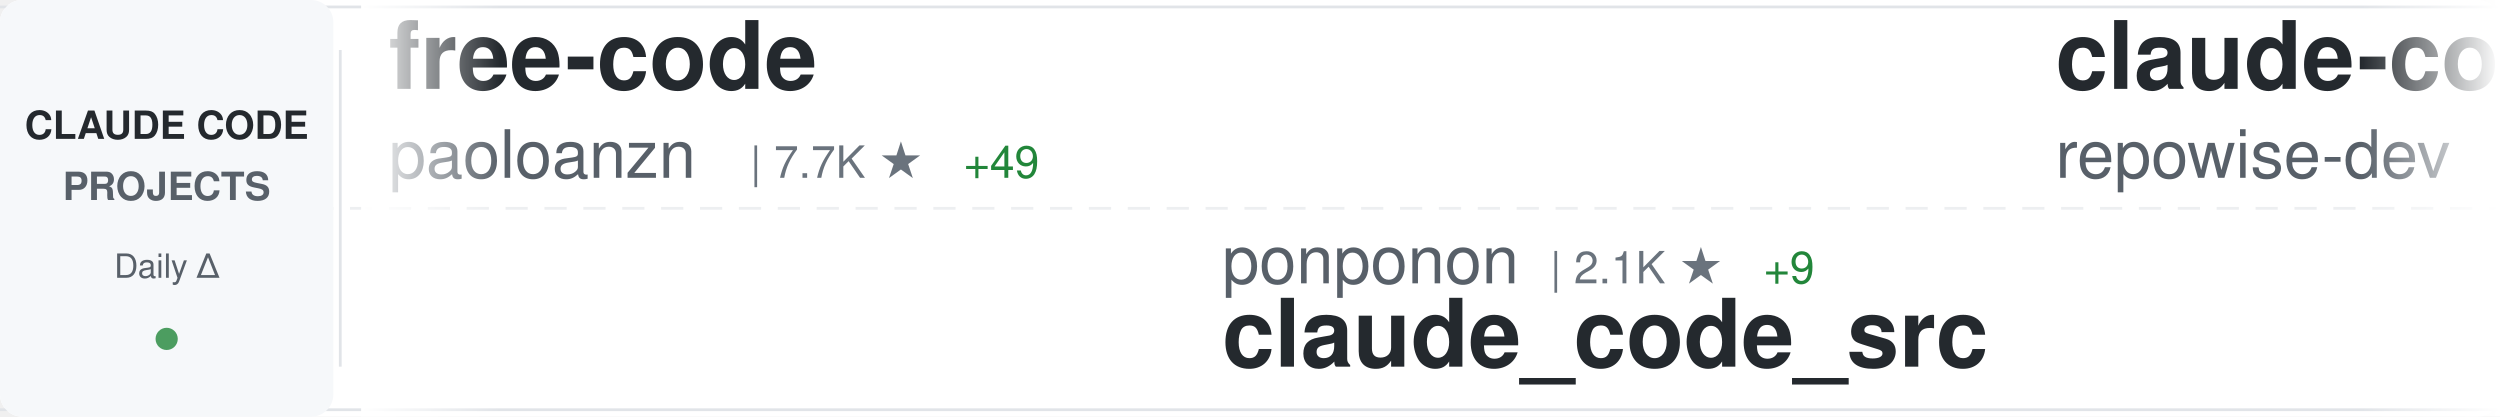
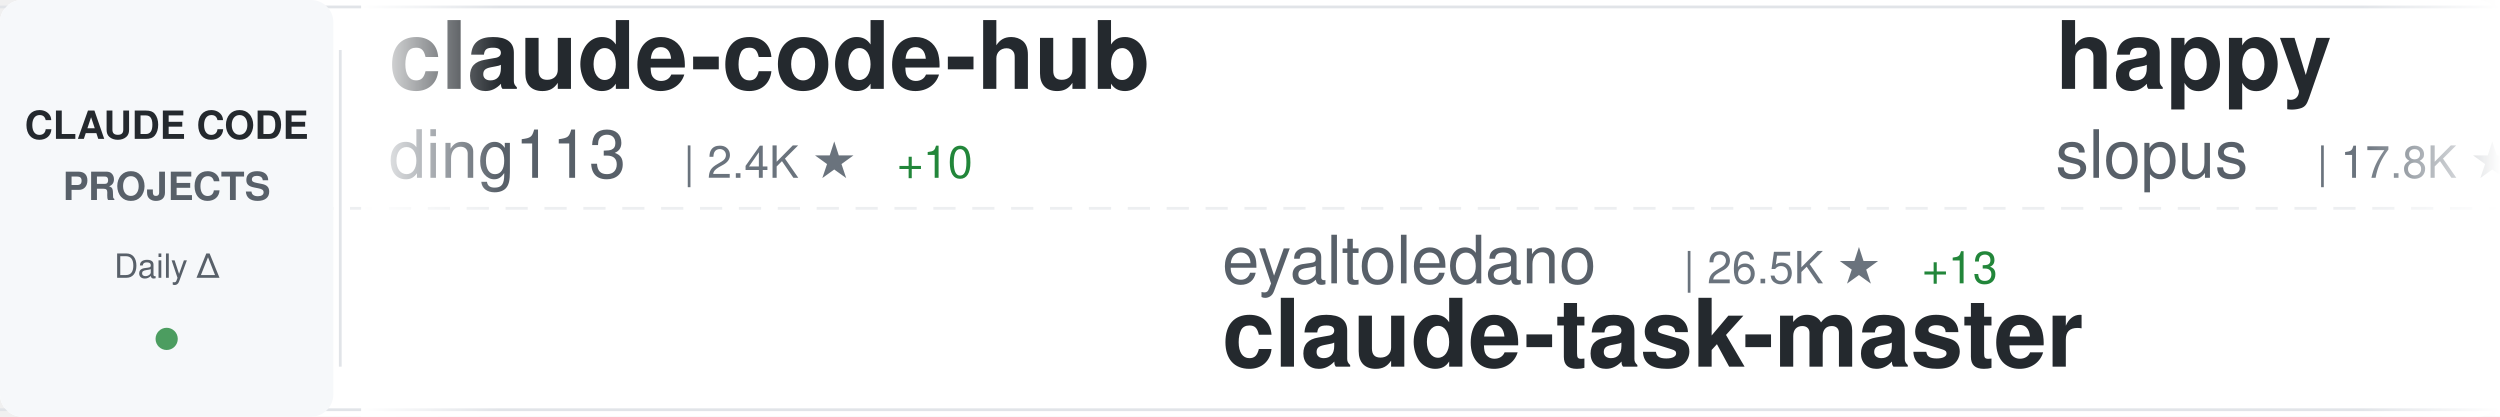
<svg xmlns="http://www.w3.org/2000/svg" width="900" height="150">
  <defs>
    <linearGradient id="awesomeLeftFade" x1="0%" y1="0%" x2="100%" y2="0%">
      <stop offset="0%" style="stop-color:#ffffff;stop-opacity:1" />
      <stop offset="100%" style="stop-color:#ffffff;stop-opacity:0" />
    </linearGradient>
    <linearGradient id="awesomeRightFade" x1="0%" y1="0%" x2="100%" y2="0%">
      <stop offset="0%" style="stop-color:#ffffff;stop-opacity:0" />
      <stop offset="100%" style="stop-color:#ffffff;stop-opacity:1" />
    </linearGradient>
  </defs>
  <rect width="900" height="150" fill="#ffffff" rx="8" />
  <rect x="0" y="2" width="900" height="1" fill="#e1e4e8" />
  <rect x="0" y="147" width="900" height="1" fill="#e1e4e8" />
  <line x1="0" y1="75" x2="900" y2="75" stroke="#e1e4e8" stroke-width="1" stroke-dasharray="8 6" opacity="0.6" />
  <rect x="0" y="0" width="120" height="150" fill="#f6f8fa" rx="8" />
  <text x="60" y="50" font-family="-apple-system, BlinkMacSystemFont, 'Segoe UI', Helvetica, Arial, sans-serif" font-size="14" font-weight="600" fill="#24292e" text-anchor="middle">CLAUDE CODE</text>
  <text x="60" y="72" font-family="-apple-system, BlinkMacSystemFont, 'Segoe UI', Helvetica, Arial, sans-serif" font-size="14" font-weight="600" fill="#586069" text-anchor="middle">PROJECTS</text>
  <text x="60" y="100" font-family="-apple-system, BlinkMacSystemFont, 'Segoe UI', Helvetica, Arial, sans-serif" font-size="12" font-weight="500" fill="#586069" text-anchor="middle">Daily Δ</text>
  <circle cx="60" cy="122" r="4" fill="#22863a" opacity="0.8" />
  <rect x="122" y="18" width="1" height="114" fill="#e1e4e8" />
  <clipPath id="awesomeTickerClip">
    <rect x="130" y="0" width="770" height="150" />
  </clipPath>
  <g clip-path="url(#awesomeTickerClip)">
    <g id="awesomeTickerItems">
      <animateTransform attributeName="transform" attributeType="XML" type="translate" from="0 0" to="-3000 0" dur="54s" repeatCount="indefinite" />
      <g transform="translate(0, 0)">
-         <text x="140" y="32" font-family="-apple-system, BlinkMacSystemFont, 'Segoe UI', Helvetica, Arial, sans-serif" font-size="34" font-weight="600" fill="#24292e">free-code</text>
-         <text x="140" y="64" font-family="-apple-system, BlinkMacSystemFont, 'Segoe UI', Helvetica, Arial, sans-serif" font-size="24" font-weight="400" fill="#586069">paoloanzn</text>
-         <text x="270" y="64" font-family="-apple-system, BlinkMacSystemFont, 'Segoe UI', Helvetica, Arial, sans-serif" font-size="16" font-weight="500" fill="#6a737d">| 7.7K ★</text>
-         <text x="347" y="64" font-family="-apple-system, BlinkMacSystemFont, 'Segoe UI', Helvetica, Arial, sans-serif" font-size="16" font-weight="500" fill="#22863a"> +49</text>
+         <text x="140" y="32" font-family="-apple-system, BlinkMacSystemFont, 'Segoe UI', Helvetica, Arial, sans-serif" font-size="34" font-weight="600" fill="#24292e">claude-code-hub</text>
+         <text x="140" y="64" font-family="-apple-system, BlinkMacSystemFont, 'Segoe UI', Helvetica, Arial, sans-serif" font-size="24" font-weight="400" fill="#586069">ding113</text>
+         <text x="246" y="64" font-family="-apple-system, BlinkMacSystemFont, 'Segoe UI', Helvetica, Arial, sans-serif" font-size="16" font-weight="500" fill="#6a737d">| 2.4K ★</text>
+         <text x="323" y="64" font-family="-apple-system, BlinkMacSystemFont, 'Segoe UI', Helvetica, Arial, sans-serif" font-size="16" font-weight="500" fill="#22863a"> +10</text>
      </g>
      <g transform="translate(300, 0)">
-         <text x="140" y="102" font-family="-apple-system, BlinkMacSystemFont, 'Segoe UI', Helvetica, Arial, sans-serif" font-size="24" font-weight="400" fill="#586069">ponponon</text>
-         <text x="258" y="102" font-family="-apple-system, BlinkMacSystemFont, 'Segoe UI', Helvetica, Arial, sans-serif" font-size="16" font-weight="500" fill="#6a737d">| 2.1K ★</text>
-         <text x="335" y="102" font-family="-apple-system, BlinkMacSystemFont, 'Segoe UI', Helvetica, Arial, sans-serif" font-size="16" font-weight="500" fill="#22863a"> +9</text>
-         <text x="140" y="132" font-family="-apple-system, BlinkMacSystemFont, 'Segoe UI', Helvetica, Arial, sans-serif" font-size="34" font-weight="600" fill="#24292e">claude_code_src</text>
+         <text x="140" y="102" font-family="-apple-system, BlinkMacSystemFont, 'Segoe UI', Helvetica, Arial, sans-serif" font-size="24" font-weight="400" fill="#586069">eyaltoledano</text>
+         <text x="306" y="102" font-family="-apple-system, BlinkMacSystemFont, 'Segoe UI', Helvetica, Arial, sans-serif" font-size="16" font-weight="500" fill="#6a737d">| 26.5K ★</text>
+         <text x="392" y="102" font-family="-apple-system, BlinkMacSystemFont, 'Segoe UI', Helvetica, Arial, sans-serif" font-size="16" font-weight="500" fill="#22863a"> +13</text>
+         <text x="140" y="132" font-family="-apple-system, BlinkMacSystemFont, 'Segoe UI', Helvetica, Arial, sans-serif" font-size="34" font-weight="600" fill="#24292e">claude-task-master</text>
      </g>
      <g transform="translate(600, 0)">
-         <text x="140" y="32" font-family="-apple-system, BlinkMacSystemFont, 'Segoe UI', Helvetica, Arial, sans-serif" font-size="34" font-weight="600" fill="#24292e">claude-code-prompts</text>
-         <text x="140" y="64" font-family="-apple-system, BlinkMacSystemFont, 'Segoe UI', Helvetica, Arial, sans-serif" font-size="24" font-weight="400" fill="#586069">repowise-dev</text>
-         <text x="306" y="64" font-family="-apple-system, BlinkMacSystemFont, 'Segoe UI', Helvetica, Arial, sans-serif" font-size="16" font-weight="500" fill="#6a737d">| 921 ★</text>
-         <text x="374" y="64" font-family="-apple-system, BlinkMacSystemFont, 'Segoe UI', Helvetica, Arial, sans-serif" font-size="16" font-weight="500" fill="#22863a"> +11</text>
+         <text x="140" y="32" font-family="-apple-system, BlinkMacSystemFont, 'Segoe UI', Helvetica, Arial, sans-serif" font-size="34" font-weight="600" fill="#24292e">happy</text>
+         <text x="140" y="64" font-family="-apple-system, BlinkMacSystemFont, 'Segoe UI', Helvetica, Arial, sans-serif" font-size="24" font-weight="400" fill="#586069">slopus</text>
+         <text x="234" y="64" font-family="-apple-system, BlinkMacSystemFont, 'Segoe UI', Helvetica, Arial, sans-serif" font-size="16" font-weight="500" fill="#6a737d">| 17.8K ★</text>
+         <text x="320" y="64" font-family="-apple-system, BlinkMacSystemFont, 'Segoe UI', Helvetica, Arial, sans-serif" font-size="16" font-weight="500" fill="#22863a"> +75</text>
      </g>
      <g transform="translate(900, 0)">
-         <text x="140" y="102" font-family="-apple-system, BlinkMacSystemFont, 'Segoe UI', Helvetica, Arial, sans-serif" font-size="24" font-weight="400" fill="#586069">Windy3f3f3f3f</text>
-         <text x="318" y="102" font-family="-apple-system, BlinkMacSystemFont, 'Segoe UI', Helvetica, Arial, sans-serif" font-size="16" font-weight="500" fill="#6a737d">| 1.8K ★</text>
-         <text x="395" y="102" font-family="-apple-system, BlinkMacSystemFont, 'Segoe UI', Helvetica, Arial, sans-serif" font-size="16" font-weight="500" fill="#22863a"> +31</text>
-         <text x="140" y="132" font-family="-apple-system, BlinkMacSystemFont, 'Segoe UI', Helvetica, Arial, sans-serif" font-size="34" font-weight="600" fill="#24292e">how-claude-code-works</text>
+         <text x="140" y="102" font-family="-apple-system, BlinkMacSystemFont, 'Segoe UI', Helvetica, Arial, sans-serif" font-size="24" font-weight="400" fill="#586069">JrCx7scC</text>
+         <text x="258" y="102" font-family="-apple-system, BlinkMacSystemFont, 'Segoe UI', Helvetica, Arial, sans-serif" font-size="16" font-weight="500" fill="#6a737d">| 334 ★</text>
+         <text x="326" y="102" font-family="-apple-system, BlinkMacSystemFont, 'Segoe UI', Helvetica, Arial, sans-serif" font-size="16" font-weight="500" fill="#22863a"> +4</text>
+         <text x="140" y="132" font-family="-apple-system, BlinkMacSystemFont, 'Segoe UI', Helvetica, Arial, sans-serif" font-size="34" font-weight="600" fill="#24292e">claude-code-source</text>
      </g>
      <g transform="translate(1200, 0)">
-         <text x="140" y="32" font-family="-apple-system, BlinkMacSystemFont, 'Segoe UI', Helvetica, Arial, sans-serif" font-size="34" font-weight="600" fill="#24292e">claude-code-source-code</text>
-         <text x="140" y="64" font-family="-apple-system, BlinkMacSystemFont, 'Segoe UI', Helvetica, Arial, sans-serif" font-size="24" font-weight="400" fill="#586069">777genius</text>
-         <text x="270" y="64" font-family="-apple-system, BlinkMacSystemFont, 'Segoe UI', Helvetica, Arial, sans-serif" font-size="16" font-weight="500" fill="#6a737d">| 894 ★</text>
-         <text x="338" y="64" font-family="-apple-system, BlinkMacSystemFont, 'Segoe UI', Helvetica, Arial, sans-serif" font-size="16" font-weight="500" fill="#22863a"> +1</text>
+         <text x="140" y="32" font-family="-apple-system, BlinkMacSystemFont, 'Segoe UI', Helvetica, Arial, sans-serif" font-size="34" font-weight="600" fill="#24292e">claude-code-spec-workflo...</text>
+         <text x="140" y="64" font-family="-apple-system, BlinkMacSystemFont, 'Segoe UI', Helvetica, Arial, sans-serif" font-size="24" font-weight="400" fill="#586069">Pimzino</text>
+         <text x="246" y="64" font-family="-apple-system, BlinkMacSystemFont, 'Segoe UI', Helvetica, Arial, sans-serif" font-size="16" font-weight="500" fill="#6a737d">| 3.6K ★</text>
      </g>
      <g transform="translate(1500, 0)">
-         <text x="140" y="102" font-family="-apple-system, BlinkMacSystemFont, 'Segoe UI', Helvetica, Arial, sans-serif" font-size="24" font-weight="400" fill="#586069">anthropics</text>
-         <text x="282" y="102" font-family="-apple-system, BlinkMacSystemFont, 'Segoe UI', Helvetica, Arial, sans-serif" font-size="16" font-weight="500" fill="#6a737d">| 4.2K ★</text>
-         <text x="359" y="102" font-family="-apple-system, BlinkMacSystemFont, 'Segoe UI', Helvetica, Arial, sans-serif" font-size="16" font-weight="500" fill="#22863a"> +12</text>
-         <text x="140" y="132" font-family="-apple-system, BlinkMacSystemFont, 'Segoe UI', Helvetica, Arial, sans-serif" font-size="34" font-weight="600" fill="#24292e">claude-code-security-rev...</text>
+         <text x="140" y="102" font-family="-apple-system, BlinkMacSystemFont, 'Segoe UI', Helvetica, Arial, sans-serif" font-size="24" font-weight="400" fill="#586069">RichardAtCT</text>
+         <text x="294" y="102" font-family="-apple-system, BlinkMacSystemFont, 'Segoe UI', Helvetica, Arial, sans-serif" font-size="16" font-weight="500" fill="#6a737d">| 2.4K ★</text>
+         <text x="371" y="102" font-family="-apple-system, BlinkMacSystemFont, 'Segoe UI', Helvetica, Arial, sans-serif" font-size="16" font-weight="500" fill="#22863a"> +7</text>
+         <text x="140" y="132" font-family="-apple-system, BlinkMacSystemFont, 'Segoe UI', Helvetica, Arial, sans-serif" font-size="34" font-weight="600" fill="#24292e">claude-code-telegram</text>
      </g>
      <g transform="translate(1800, 0)">
-         <text x="140" y="32" font-family="-apple-system, BlinkMacSystemFont, 'Segoe UI', Helvetica, Arial, sans-serif" font-size="34" font-weight="600" fill="#24292e">claude-code-showcase</text>
-         <text x="140" y="64" font-family="-apple-system, BlinkMacSystemFont, 'Segoe UI', Helvetica, Arial, sans-serif" font-size="24" font-weight="400" fill="#586069">ChrisWiles</text>
-         <text x="282" y="64" font-family="-apple-system, BlinkMacSystemFont, 'Segoe UI', Helvetica, Arial, sans-serif" font-size="16" font-weight="500" fill="#6a737d">| 5.8K ★</text>
-         <text x="359" y="64" font-family="-apple-system, BlinkMacSystemFont, 'Segoe UI', Helvetica, Arial, sans-serif" font-size="16" font-weight="500" fill="#22863a"> +7</text>
+         <text x="140" y="32" font-family="-apple-system, BlinkMacSystemFont, 'Segoe UI', Helvetica, Arial, sans-serif" font-size="34" font-weight="600" fill="#24292e">learn-claude-code</text>
+         <text x="140" y="64" font-family="-apple-system, BlinkMacSystemFont, 'Segoe UI', Helvetica, Arial, sans-serif" font-size="24" font-weight="400" fill="#586069">shareAI-lab</text>
+         <text x="294" y="64" font-family="-apple-system, BlinkMacSystemFont, 'Segoe UI', Helvetica, Arial, sans-serif" font-size="16" font-weight="500" fill="#6a737d">| 51.9K ★</text>
+         <text x="380" y="64" font-family="-apple-system, BlinkMacSystemFont, 'Segoe UI', Helvetica, Arial, sans-serif" font-size="16" font-weight="500" fill="#22863a"> +382</text>
      </g>
      <g transform="translate(2100, 0)">
-         <text x="140" y="102" font-family="-apple-system, BlinkMacSystemFont, 'Segoe UI', Helvetica, Arial, sans-serif" font-size="24" font-weight="400" fill="#586069">pedrohcgs</text>
-         <text x="270" y="102" font-family="-apple-system, BlinkMacSystemFont, 'Segoe UI', Helvetica, Arial, sans-serif" font-size="16" font-weight="500" fill="#6a737d">| 898 ★</text>
-         <text x="338" y="102" font-family="-apple-system, BlinkMacSystemFont, 'Segoe UI', Helvetica, Arial, sans-serif" font-size="16" font-weight="500" fill="#22863a"> +5</text>
-         <text x="140" y="132" font-family="-apple-system, BlinkMacSystemFont, 'Segoe UI', Helvetica, Arial, sans-serif" font-size="34" font-weight="600" fill="#24292e">claude-code-my-workflow</text>
+         <text x="140" y="102" font-family="-apple-system, BlinkMacSystemFont, 'Segoe UI', Helvetica, Arial, sans-serif" font-size="24" font-weight="400" fill="#586069">anthropics</text>
+         <text x="282" y="102" font-family="-apple-system, BlinkMacSystemFont, 'Segoe UI', Helvetica, Arial, sans-serif" font-size="16" font-weight="500" fill="#6a737d">| 7.0K ★</text>
+         <text x="359" y="102" font-family="-apple-system, BlinkMacSystemFont, 'Segoe UI', Helvetica, Arial, sans-serif" font-size="16" font-weight="500" fill="#22863a"> +11</text>
+         <text x="140" y="132" font-family="-apple-system, BlinkMacSystemFont, 'Segoe UI', Helvetica, Arial, sans-serif" font-size="34" font-weight="600" fill="#24292e">claude-code-action</text>
      </g>
      <g transform="translate(2400, 0)">
-         <text x="140" y="32" font-family="-apple-system, BlinkMacSystemFont, 'Segoe UI', Helvetica, Arial, sans-serif" font-size="34" font-weight="600" fill="#24292e">claude-code-sourcemap</text>
-         <text x="140" y="64" font-family="-apple-system, BlinkMacSystemFont, 'Segoe UI', Helvetica, Arial, sans-serif" font-size="24" font-weight="400" fill="#586069">Hyper66666</text>
-         <text x="282" y="64" font-family="-apple-system, BlinkMacSystemFont, 'Segoe UI', Helvetica, Arial, sans-serif" font-size="16" font-weight="500" fill="#6a737d">| 205 ★</text>
-         <text x="350" y="64" font-family="-apple-system, BlinkMacSystemFont, 'Segoe UI', Helvetica, Arial, sans-serif" font-size="16" font-weight="500" fill="#22863a"> +1</text>
+         <text x="140" y="32" font-family="-apple-system, BlinkMacSystemFont, 'Segoe UI', Helvetica, Arial, sans-serif" font-size="34" font-weight="600" fill="#24292e">claude-code-reverse</text>
+         <text x="140" y="64" font-family="-apple-system, BlinkMacSystemFont, 'Segoe UI', Helvetica, Arial, sans-serif" font-size="24" font-weight="400" fill="#586069">Yuyz0112</text>
+         <text x="258" y="64" font-family="-apple-system, BlinkMacSystemFont, 'Segoe UI', Helvetica, Arial, sans-serif" font-size="16" font-weight="500" fill="#6a737d">| 2.3K ★</text>
      </g>
      <g transform="translate(2700, 0)">
-         <text x="140" y="102" font-family="-apple-system, BlinkMacSystemFont, 'Segoe UI', Helvetica, Arial, sans-serif" font-size="24" font-weight="400" fill="#586069">wshobson</text>
-         <text x="258" y="102" font-family="-apple-system, BlinkMacSystemFont, 'Segoe UI', Helvetica, Arial, sans-serif" font-size="16" font-weight="500" fill="#6a737d">| 33.4K ★</text>
-         <text x="344" y="102" font-family="-apple-system, BlinkMacSystemFont, 'Segoe UI', Helvetica, Arial, sans-serif" font-size="16" font-weight="500" fill="#22863a"> +58</text>
-         <text x="140" y="132" font-family="-apple-system, BlinkMacSystemFont, 'Segoe UI', Helvetica, Arial, sans-serif" font-size="34" font-weight="600" fill="#24292e">agents</text>
+         <text x="140" y="102" font-family="-apple-system, BlinkMacSystemFont, 'Segoe UI', Helvetica, Arial, sans-serif" font-size="24" font-weight="400" fill="#586069">KimYx0207</text>
+         <text x="270" y="102" font-family="-apple-system, BlinkMacSystemFont, 'Segoe UI', Helvetica, Arial, sans-serif" font-size="16" font-weight="500" fill="#6a737d">| 3.2K ★</text>
+         <text x="347" y="102" font-family="-apple-system, BlinkMacSystemFont, 'Segoe UI', Helvetica, Arial, sans-serif" font-size="16" font-weight="500" fill="#22863a"> +45</text>
+         <text x="140" y="132" font-family="-apple-system, BlinkMacSystemFont, 'Segoe UI', Helvetica, Arial, sans-serif" font-size="34" font-weight="600" fill="#24292e">Claude-Code-x-OpenClaw-G...</text>
      </g>
      <g transform="translate(3000, 0)">
-         <text x="140" y="32" font-family="-apple-system, BlinkMacSystemFont, 'Segoe UI', Helvetica, Arial, sans-serif" font-size="34" font-weight="600" fill="#24292e">free-code</text>
-         <text x="140" y="64" font-family="-apple-system, BlinkMacSystemFont, 'Segoe UI', Helvetica, Arial, sans-serif" font-size="24" font-weight="400" fill="#586069">paoloanzn</text>
-         <text x="270" y="64" font-family="-apple-system, BlinkMacSystemFont, 'Segoe UI', Helvetica, Arial, sans-serif" font-size="16" font-weight="500" fill="#6a737d">| 7.7K ★</text>
-         <text x="347" y="64" font-family="-apple-system, BlinkMacSystemFont, 'Segoe UI', Helvetica, Arial, sans-serif" font-size="16" font-weight="500" fill="#22863a"> +49</text>
+         <text x="140" y="32" font-family="-apple-system, BlinkMacSystemFont, 'Segoe UI', Helvetica, Arial, sans-serif" font-size="34" font-weight="600" fill="#24292e">claude-code-hub</text>
+         <text x="140" y="64" font-family="-apple-system, BlinkMacSystemFont, 'Segoe UI', Helvetica, Arial, sans-serif" font-size="24" font-weight="400" fill="#586069">ding113</text>
+         <text x="246" y="64" font-family="-apple-system, BlinkMacSystemFont, 'Segoe UI', Helvetica, Arial, sans-serif" font-size="16" font-weight="500" fill="#6a737d">| 2.4K ★</text>
+         <text x="323" y="64" font-family="-apple-system, BlinkMacSystemFont, 'Segoe UI', Helvetica, Arial, sans-serif" font-size="16" font-weight="500" fill="#22863a"> +10</text>
      </g>
      <g transform="translate(3300, 0)">
-         <text x="140" y="102" font-family="-apple-system, BlinkMacSystemFont, 'Segoe UI', Helvetica, Arial, sans-serif" font-size="24" font-weight="400" fill="#586069">ponponon</text>
-         <text x="258" y="102" font-family="-apple-system, BlinkMacSystemFont, 'Segoe UI', Helvetica, Arial, sans-serif" font-size="16" font-weight="500" fill="#6a737d">| 2.1K ★</text>
-         <text x="335" y="102" font-family="-apple-system, BlinkMacSystemFont, 'Segoe UI', Helvetica, Arial, sans-serif" font-size="16" font-weight="500" fill="#22863a"> +9</text>
-         <text x="140" y="132" font-family="-apple-system, BlinkMacSystemFont, 'Segoe UI', Helvetica, Arial, sans-serif" font-size="34" font-weight="600" fill="#24292e">claude_code_src</text>
+         <text x="140" y="102" font-family="-apple-system, BlinkMacSystemFont, 'Segoe UI', Helvetica, Arial, sans-serif" font-size="24" font-weight="400" fill="#586069">eyaltoledano</text>
+         <text x="306" y="102" font-family="-apple-system, BlinkMacSystemFont, 'Segoe UI', Helvetica, Arial, sans-serif" font-size="16" font-weight="500" fill="#6a737d">| 26.5K ★</text>
+         <text x="392" y="102" font-family="-apple-system, BlinkMacSystemFont, 'Segoe UI', Helvetica, Arial, sans-serif" font-size="16" font-weight="500" fill="#22863a"> +13</text>
+         <text x="140" y="132" font-family="-apple-system, BlinkMacSystemFont, 'Segoe UI', Helvetica, Arial, sans-serif" font-size="34" font-weight="600" fill="#24292e">claude-task-master</text>
      </g>
      <g transform="translate(3600, 0)">
-         <text x="140" y="32" font-family="-apple-system, BlinkMacSystemFont, 'Segoe UI', Helvetica, Arial, sans-serif" font-size="34" font-weight="600" fill="#24292e">claude-code-prompts</text>
-         <text x="140" y="64" font-family="-apple-system, BlinkMacSystemFont, 'Segoe UI', Helvetica, Arial, sans-serif" font-size="24" font-weight="400" fill="#586069">repowise-dev</text>
-         <text x="306" y="64" font-family="-apple-system, BlinkMacSystemFont, 'Segoe UI', Helvetica, Arial, sans-serif" font-size="16" font-weight="500" fill="#6a737d">| 921 ★</text>
-         <text x="374" y="64" font-family="-apple-system, BlinkMacSystemFont, 'Segoe UI', Helvetica, Arial, sans-serif" font-size="16" font-weight="500" fill="#22863a"> +11</text>
+         <text x="140" y="32" font-family="-apple-system, BlinkMacSystemFont, 'Segoe UI', Helvetica, Arial, sans-serif" font-size="34" font-weight="600" fill="#24292e">happy</text>
+         <text x="140" y="64" font-family="-apple-system, BlinkMacSystemFont, 'Segoe UI', Helvetica, Arial, sans-serif" font-size="24" font-weight="400" fill="#586069">slopus</text>
+         <text x="234" y="64" font-family="-apple-system, BlinkMacSystemFont, 'Segoe UI', Helvetica, Arial, sans-serif" font-size="16" font-weight="500" fill="#6a737d">| 17.8K ★</text>
+         <text x="320" y="64" font-family="-apple-system, BlinkMacSystemFont, 'Segoe UI', Helvetica, Arial, sans-serif" font-size="16" font-weight="500" fill="#22863a"> +75</text>
      </g>
      <g transform="translate(3900, 0)">
-         <text x="140" y="102" font-family="-apple-system, BlinkMacSystemFont, 'Segoe UI', Helvetica, Arial, sans-serif" font-size="24" font-weight="400" fill="#586069">Windy3f3f3f3f</text>
-         <text x="318" y="102" font-family="-apple-system, BlinkMacSystemFont, 'Segoe UI', Helvetica, Arial, sans-serif" font-size="16" font-weight="500" fill="#6a737d">| 1.8K ★</text>
-         <text x="395" y="102" font-family="-apple-system, BlinkMacSystemFont, 'Segoe UI', Helvetica, Arial, sans-serif" font-size="16" font-weight="500" fill="#22863a"> +31</text>
-         <text x="140" y="132" font-family="-apple-system, BlinkMacSystemFont, 'Segoe UI', Helvetica, Arial, sans-serif" font-size="34" font-weight="600" fill="#24292e">how-claude-code-works</text>
+         <text x="140" y="102" font-family="-apple-system, BlinkMacSystemFont, 'Segoe UI', Helvetica, Arial, sans-serif" font-size="24" font-weight="400" fill="#586069">JrCx7scC</text>
+         <text x="258" y="102" font-family="-apple-system, BlinkMacSystemFont, 'Segoe UI', Helvetica, Arial, sans-serif" font-size="16" font-weight="500" fill="#6a737d">| 334 ★</text>
+         <text x="326" y="102" font-family="-apple-system, BlinkMacSystemFont, 'Segoe UI', Helvetica, Arial, sans-serif" font-size="16" font-weight="500" fill="#22863a"> +4</text>
+         <text x="140" y="132" font-family="-apple-system, BlinkMacSystemFont, 'Segoe UI', Helvetica, Arial, sans-serif" font-size="34" font-weight="600" fill="#24292e">claude-code-source</text>
      </g>
    </g>
  </g>
  <rect x="130" y="0" width="50" height="150" fill="url(#awesomeLeftFade)" />
  <rect x="850" y="0" width="50" height="150" fill="url(#awesomeRightFade)" />
</svg>
